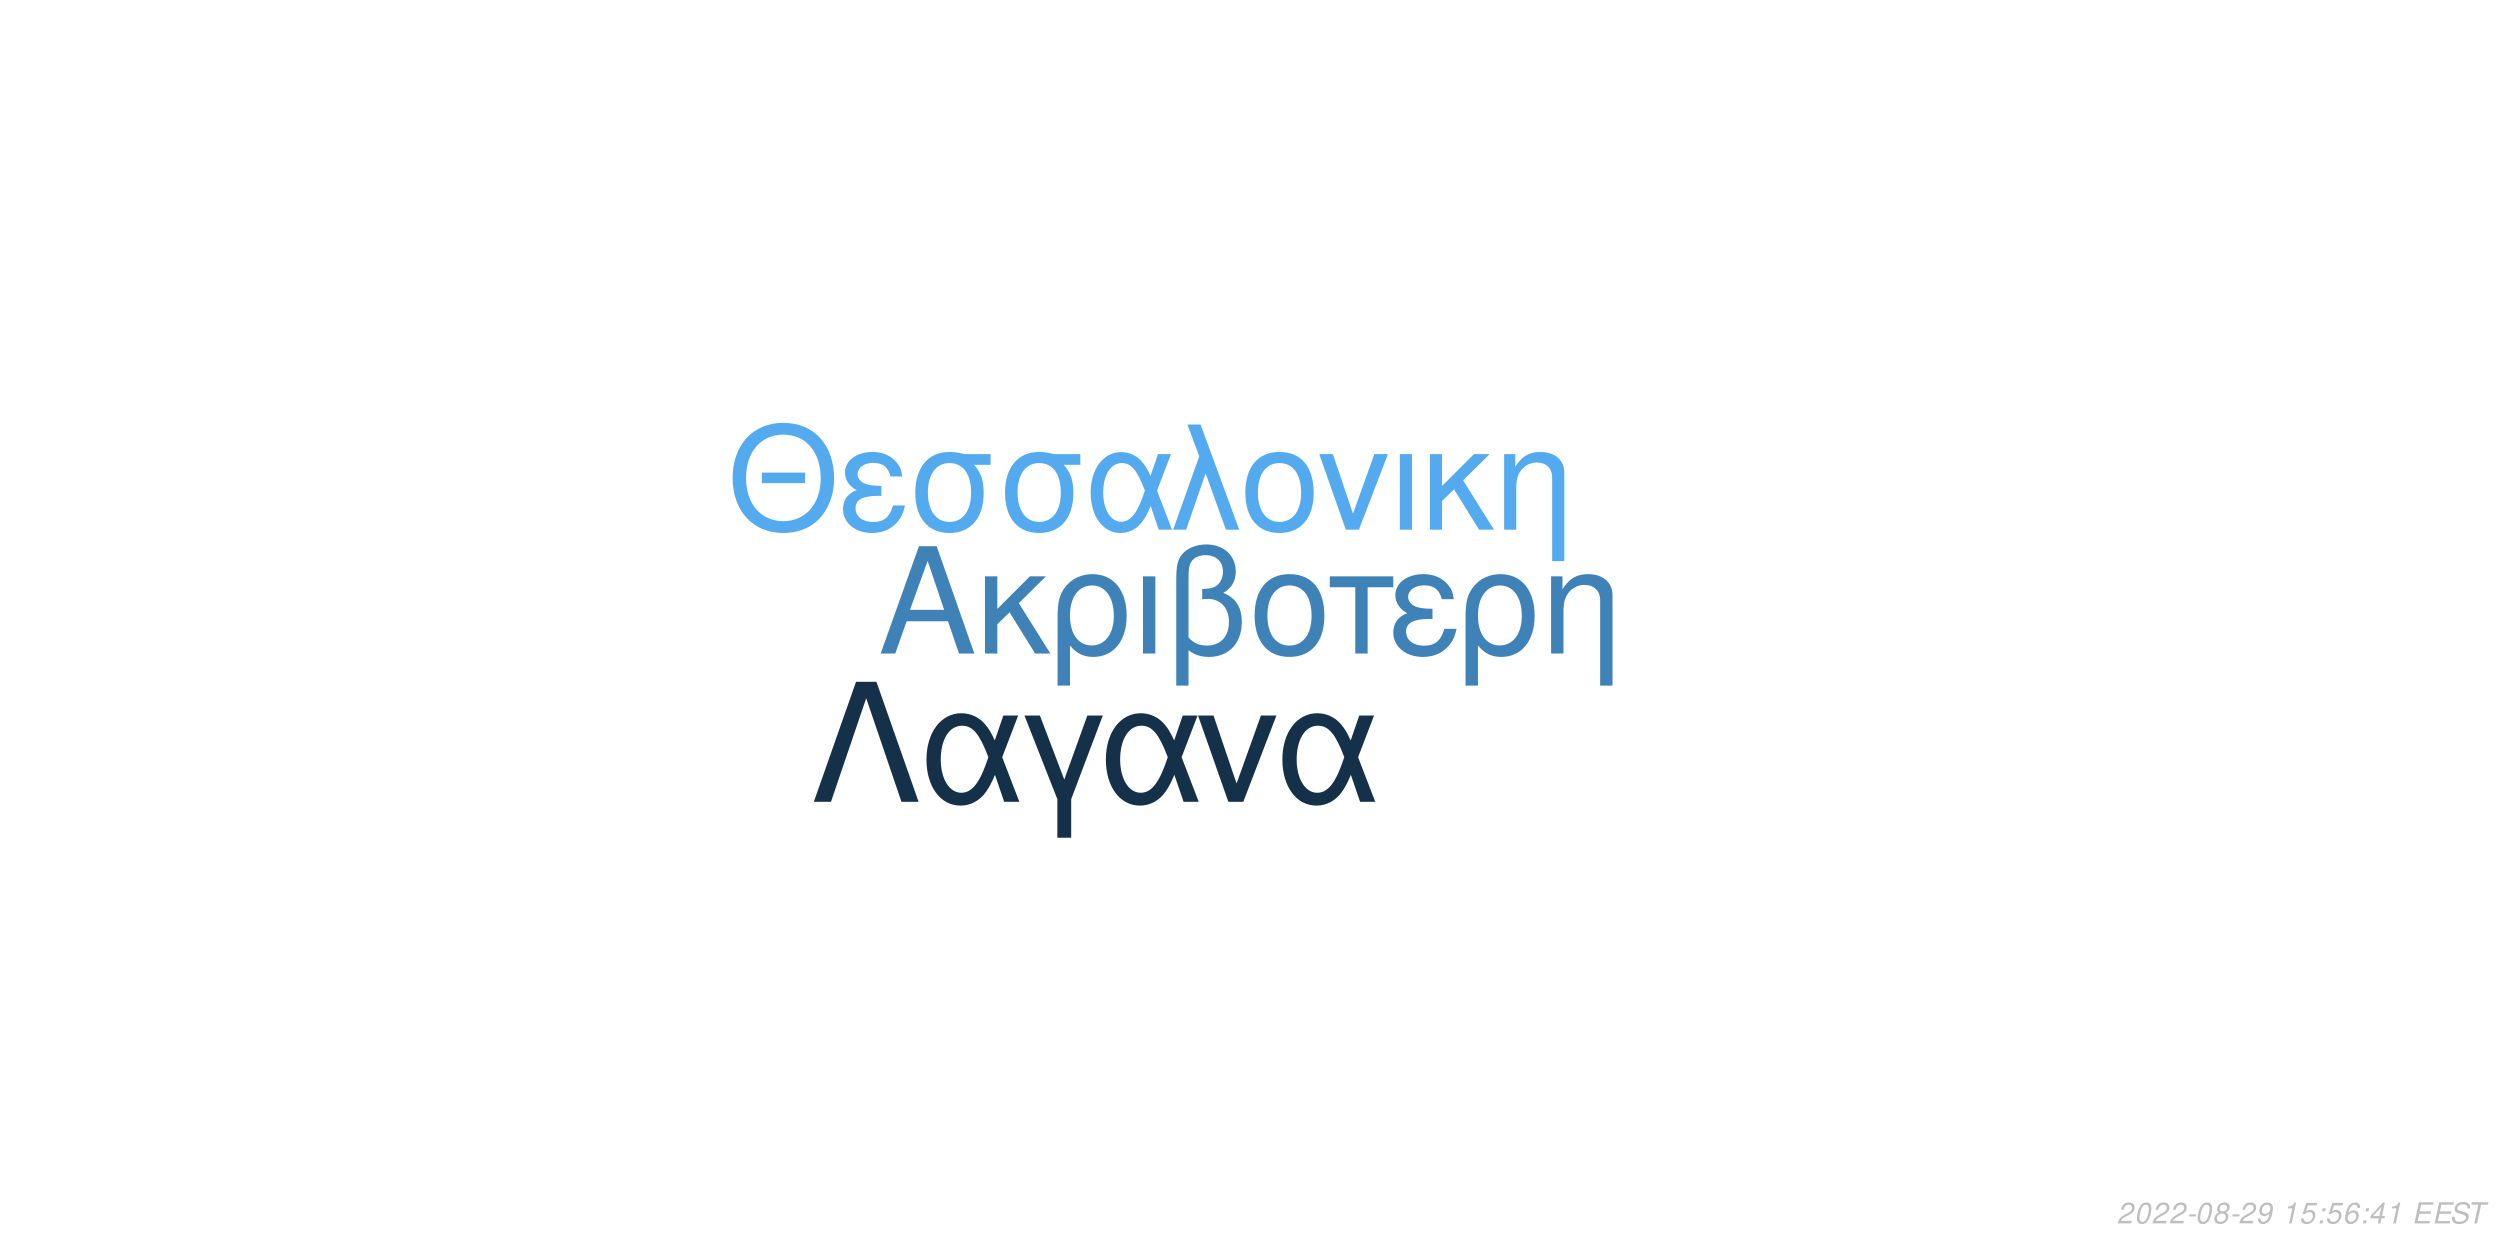
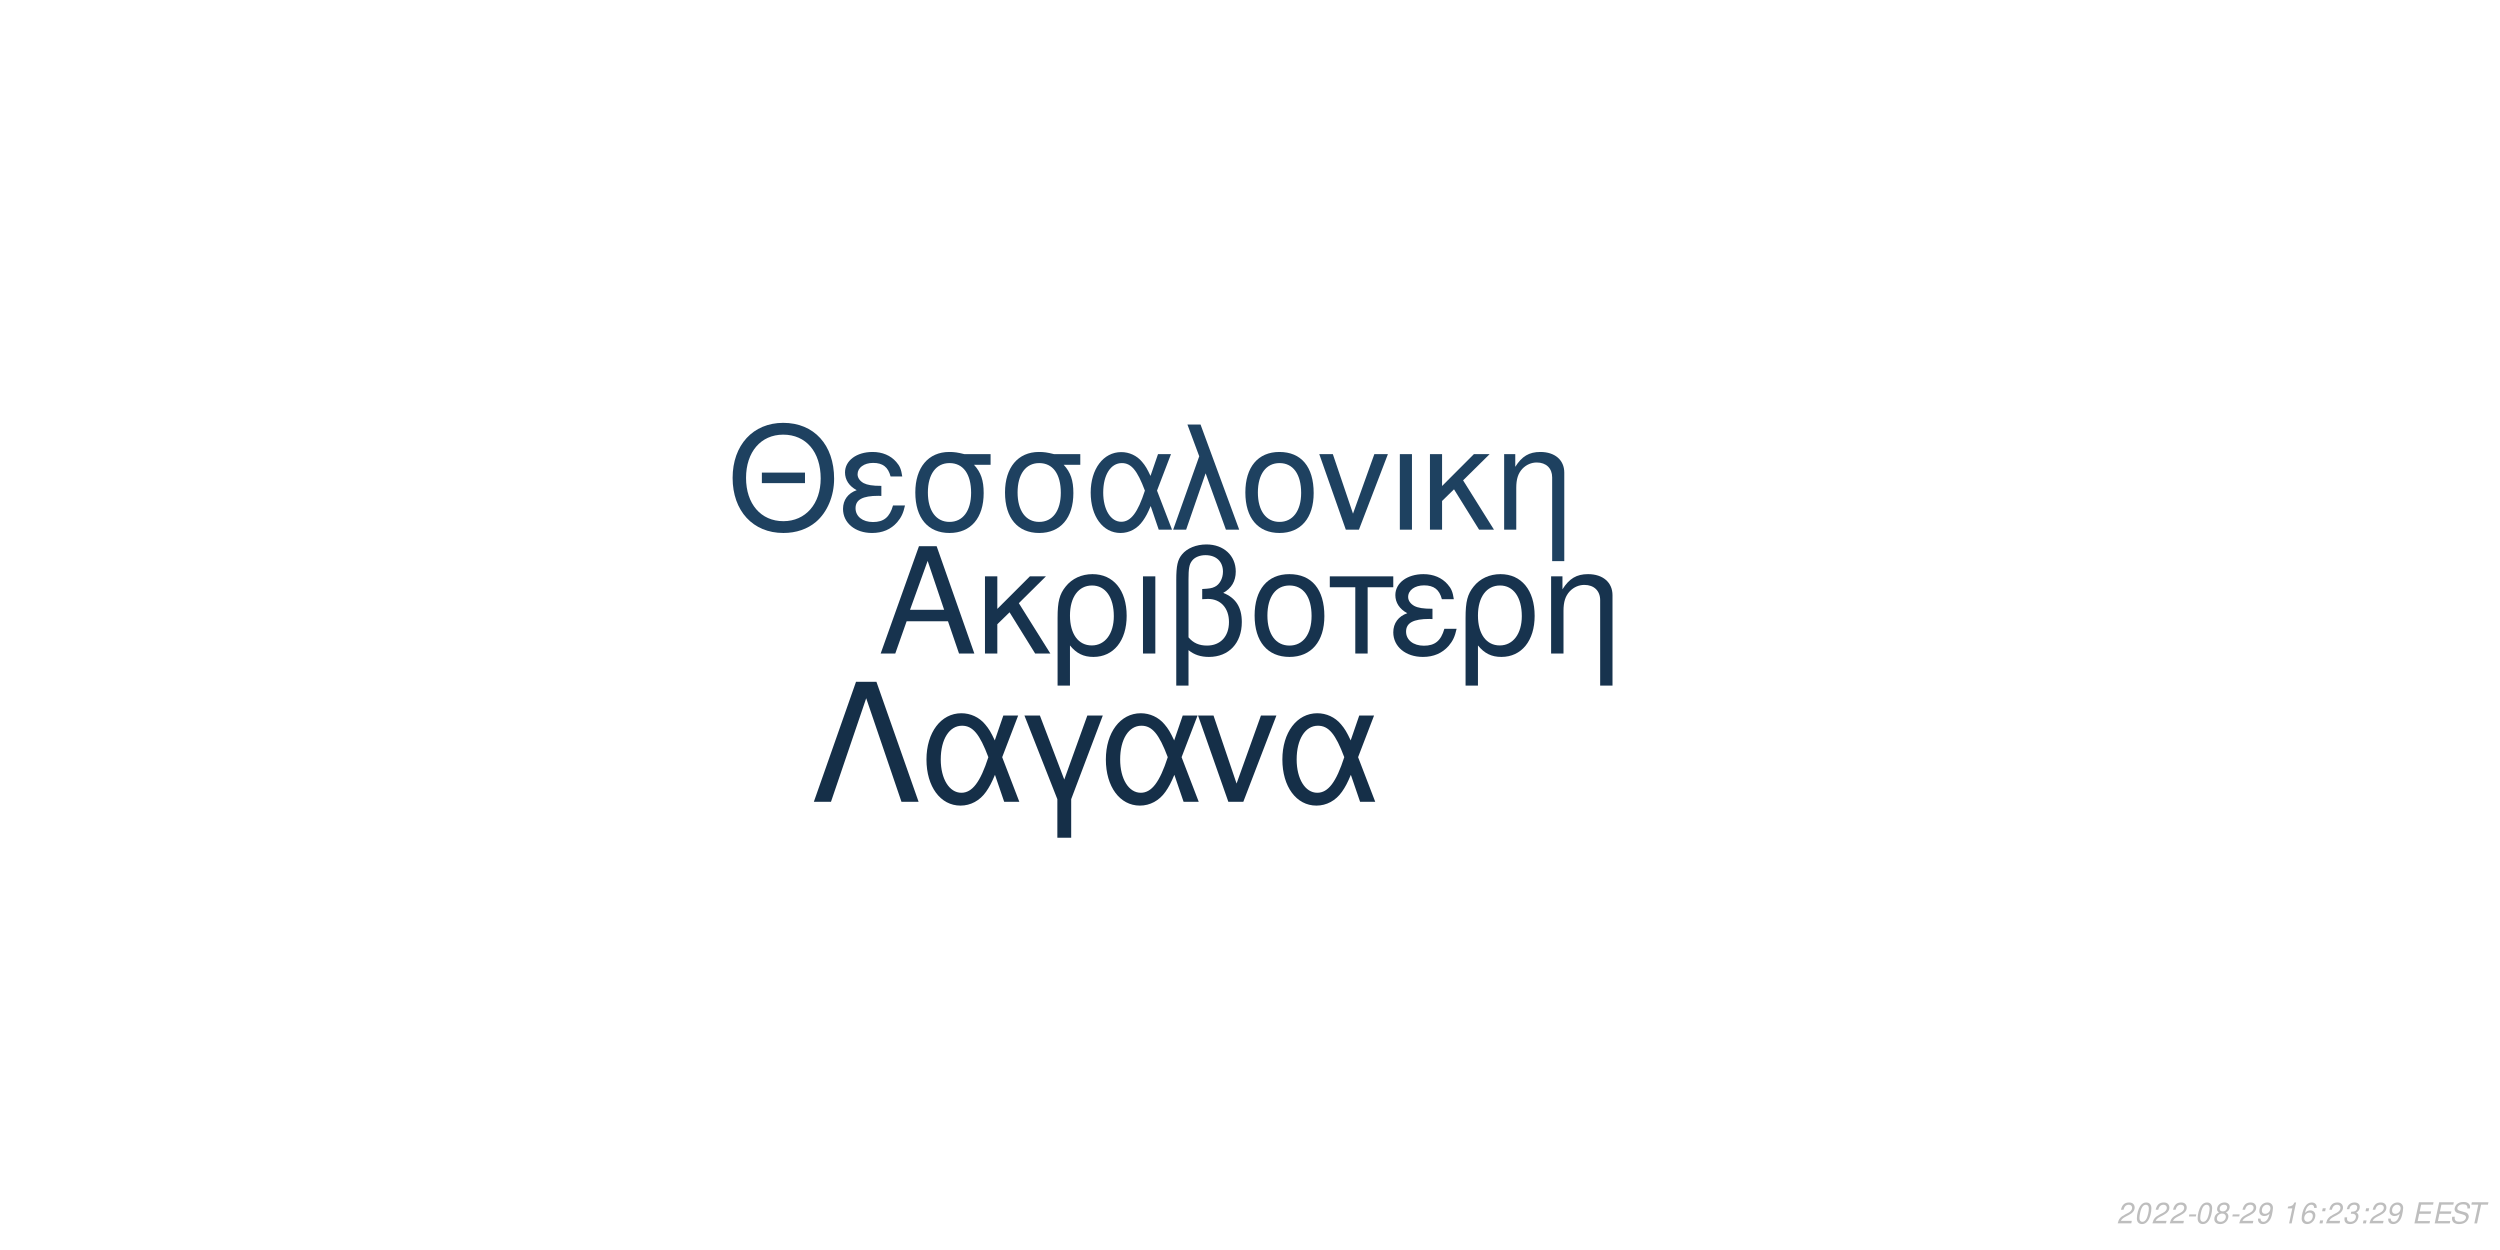
<svg xmlns="http://www.w3.org/2000/svg" xmlns:xlink="http://www.w3.org/1999/xlink" width="864pt" height="432pt" viewBox="0 0 864 432" version="1.1">
  <defs>
    <g>
      <symbol overflow="visible" id="glyph0-0">
        <path style="stroke:none;" d="" />
      </symbol>
      <symbol overflow="visible" id="glyph0-1">
        <path style="stroke:none;" d="M 24.125 -11.141 L 27.938 0 L 33.234 0 L 20.203 -37.094 L 14.094 -37.094 L 0.859 0 L 5.906 0 L 9.828 -11.141 Z M 22.797 -15.109 L 11 -15.109 L 17.094 -32.016 Z M 22.797 -15.109 " />
      </symbol>
      <symbol overflow="visible" id="glyph0-2">
        <path style="stroke:none;" d="M 7.172 -15.422 L 7.172 -26.672 L 2.906 -26.672 L 2.906 0 L 7.172 0 L 7.172 -10.125 L 11.406 -14.25 L 20.25 0 L 25.5 0 L 14.609 -17.406 L 23.969 -26.672 L 18.422 -26.672 Z M 7.172 -15.422 " />
      </symbol>
      <symbol overflow="visible" id="glyph0-3">
        <path style="stroke:none;" d="M 3 11.094 L 7.281 11.094 L 7.281 -2.797 C 9.516 -0.047 11.953 1.172 15.375 1.172 C 22.344 1.172 26.875 -4.422 26.875 -13.031 C 26.875 -21.891 22.297 -27.438 15.062 -27.438 C 11.297 -27.438 7.984 -25.906 5.797 -23.156 C 3.672 -20.516 3 -17.969 3 -12.359 Z M 14.906 -23.516 C 19.547 -23.516 22.438 -19.438 22.438 -12.922 C 22.438 -6.812 19.391 -2.797 14.812 -2.797 C 10.172 -2.797 7.281 -6.766 7.281 -13.125 C 7.281 -19.484 10.234 -23.516 14.906 -23.516 Z M 14.906 -23.516 " />
      </symbol>
      <symbol overflow="visible" id="glyph0-4">
        <path style="stroke:none;" d="M 3.516 0 L 7.781 0 L 7.781 -26.672 L 3.516 -26.672 Z M 3.516 0 " />
      </symbol>
      <symbol overflow="visible" id="glyph0-5">
        <path style="stroke:none;" d="M 4.016 11.094 L 8.25 11.094 L 8.25 -1.172 C 10.172 0.406 12.422 1.172 15.312 1.172 C 22.188 1.172 26.672 -3.609 26.672 -10.891 C 26.672 -15.984 24.578 -19.234 20.25 -20.969 C 23.109 -22.547 24.578 -25.031 24.578 -28.344 C 24.578 -33.844 20.406 -37.703 14.453 -37.703 C 10.938 -37.703 7.734 -36.391 6 -34.25 C 4.484 -32.422 4.016 -30.328 4.016 -25.391 Z M 8.25 -25.656 C 8.25 -29.359 8.5 -30.844 9.469 -32.062 C 10.375 -33.281 12.156 -34 14.094 -34 C 17.812 -34 20.156 -31.812 20.156 -28.297 C 20.156 -25.953 18.984 -23.812 17.297 -23.047 C 16.281 -22.547 15.469 -22.438 12.984 -22.297 L 12.984 -18.781 C 13.734 -18.828 14.344 -18.875 14.969 -18.875 C 19.344 -18.875 22.234 -15.719 22.234 -10.891 C 22.234 -5.906 19.281 -2.75 14.656 -2.75 C 11.953 -2.75 9.922 -3.609 8.25 -5.594 Z M 8.25 -25.656 " />
      </symbol>
      <symbol overflow="visible" id="glyph0-6">
        <path style="stroke:none;" d="M 14.094 -27.438 C 6.562 -27.438 2.094 -22.094 2.094 -13.125 C 2.094 -4.125 6.562 1.172 14.141 1.172 C 21.672 1.172 26.203 -4.172 26.203 -12.922 C 26.203 -22.188 21.828 -27.438 14.094 -27.438 Z M 14.141 -23.516 C 18.938 -23.516 21.781 -19.594 21.781 -12.984 C 21.781 -6.672 18.828 -2.75 14.141 -2.75 C 9.422 -2.75 6.516 -6.672 6.516 -13.125 C 6.516 -19.594 9.422 -23.516 14.141 -23.516 Z M 14.141 -23.516 " />
      </symbol>
      <symbol overflow="visible" id="glyph0-7">
        <path style="stroke:none;" d="M 7.891 0 L 12.156 0 L 12.156 -22.906 L 21.016 -22.906 L 21.016 -26.672 L -0.922 -26.672 L -0.922 -22.906 L 7.891 -22.906 Z M 7.891 0 " />
      </symbol>
      <symbol overflow="visible" id="glyph0-8">
        <path style="stroke:none;" d="M 14.562 -15.469 C 11.344 -15.469 9.562 -15.781 8.297 -16.438 C 6.922 -17.203 6.156 -18.328 6.156 -19.547 C 6.156 -21.891 8.453 -23.562 11.656 -23.562 C 15.062 -23.562 16.953 -22.094 17.812 -18.781 L 21.938 -18.781 C 21.578 -21.266 21.062 -22.5 19.797 -23.922 C 17.812 -26.203 14.906 -27.438 11.453 -27.438 C 5.797 -27.438 1.734 -24.375 1.734 -20.203 C 1.734 -17.609 3.156 -15.375 5.859 -13.938 C 2.797 -12.875 1.016 -10.484 1.016 -7.328 C 1.016 -2.391 5.297 1.172 11.25 1.172 C 14.969 1.172 17.906 -0.109 20.156 -2.641 C 21.578 -4.328 22.297 -5.797 22.906 -8.547 L 18.672 -8.547 C 17.5 -4.422 15.422 -2.703 11.609 -2.703 C 7.938 -2.703 5.438 -4.688 5.438 -7.578 C 5.438 -10.578 7.938 -11.953 13.484 -11.953 C 13.641 -11.953 14.094 -11.953 14.562 -11.906 Z M 14.562 -15.469 " />
      </symbol>
      <symbol overflow="visible" id="glyph0-9">
        <path style="stroke:none;" d="M 3.562 -26.672 L 3.562 0 L 7.844 0 L 7.844 -14.703 C 7.844 -17.906 8.5 -19.891 10.031 -21.531 C 11.406 -22.953 13.188 -23.719 15.062 -23.719 C 18.375 -23.719 20.516 -21.672 20.516 -18.469 L 20.516 11.094 L 24.781 11.094 L 24.781 -20.156 C 24.781 -24.578 21.469 -27.438 16.328 -27.438 C 12.359 -27.438 9.828 -25.906 7.484 -22.188 L 7.484 -26.672 Z M 3.562 -26.672 " />
      </symbol>
      <symbol overflow="visible" id="glyph1-0">
        <path style="stroke:none;" d="" />
      </symbol>
      <symbol overflow="visible" id="glyph1-1">
        <path style="stroke:none;" d="M 26.859 -19.734 L 11.953 -19.734 L 11.953 -16.094 L 26.859 -16.094 Z M 19.328 -36.922 C 8.922 -36.922 1.844 -29.25 1.844 -17.891 C 1.844 -6.484 8.875 1.141 19.391 1.141 C 23.812 1.141 27.703 -0.203 30.641 -2.688 C 34.578 -6.031 36.922 -11.656 36.922 -17.594 C 36.922 -29.297 30 -36.922 19.328 -36.922 Z M 19.328 -32.844 C 27.203 -32.844 32.281 -26.906 32.281 -17.688 C 32.281 -8.922 27.062 -2.938 19.391 -2.938 C 11.609 -2.938 6.484 -8.922 6.484 -17.891 C 6.484 -26.859 11.609 -32.844 19.328 -32.844 Z M 19.328 -32.844 " />
      </symbol>
      <symbol overflow="visible" id="glyph1-2">
        <path style="stroke:none;" d="M 14.25 -15.141 C 11.109 -15.141 9.375 -15.453 8.125 -16.094 C 6.781 -16.844 6.031 -17.938 6.031 -19.141 C 6.031 -21.422 8.266 -23.078 11.406 -23.078 C 14.75 -23.078 16.594 -21.625 17.438 -18.391 L 21.469 -18.391 C 21.125 -20.828 20.625 -22.031 19.391 -23.422 C 17.438 -25.656 14.594 -26.859 11.219 -26.859 C 5.688 -26.859 1.688 -23.875 1.688 -19.781 C 1.688 -17.234 3.094 -15.047 5.734 -13.656 C 2.734 -12.609 1 -10.266 1 -7.172 C 1 -2.344 5.188 1.141 11.016 1.141 C 14.656 1.141 17.547 -0.094 19.734 -2.594 C 21.125 -4.234 21.828 -5.688 22.422 -8.375 L 18.281 -8.375 C 17.141 -4.328 15.094 -2.641 11.359 -2.641 C 7.766 -2.641 5.328 -4.578 5.328 -7.422 C 5.328 -10.359 7.766 -11.703 13.203 -11.703 C 13.359 -11.703 13.797 -11.703 14.25 -11.656 Z M 14.25 -15.141 " />
      </symbol>
      <symbol overflow="visible" id="glyph1-3">
        <path style="stroke:none;" d="M 29 -26.109 L 19.938 -26.109 C 17.594 -26.703 16.438 -26.859 14.703 -26.859 C 7.469 -26.859 2.984 -21.469 2.984 -12.859 C 2.984 -4.031 7.375 1.141 14.797 1.141 C 22.172 1.141 26.609 -4.078 26.609 -12.656 C 26.609 -17.047 25.656 -19.828 23.266 -22.422 L 29 -22.422 Z M 14.797 -23.016 C 19.531 -23.016 22.266 -19.234 22.266 -12.75 C 22.266 -6.531 19.438 -2.688 14.797 -2.688 C 10.172 -2.688 7.328 -6.531 7.328 -12.859 C 7.328 -19.188 10.172 -23.016 14.797 -23.016 Z M 14.797 -23.016 " />
      </symbol>
      <symbol overflow="visible" id="glyph1-4">
        <path style="stroke:none;" d="M 29.344 -26.109 L 24.859 -26.109 L 22.266 -18.578 C 21.125 -21.031 20.484 -22.125 19.328 -23.469 C 17.547 -25.609 14.906 -26.812 12.156 -26.812 C 5.984 -26.812 1.594 -20.984 1.594 -12.812 C 1.594 -4.578 5.828 1.141 11.906 1.141 C 14.953 1.141 17.734 -0.344 19.625 -3.047 C 20.672 -4.531 21.281 -5.688 22.328 -8.172 L 25.109 0 L 29.703 0 L 24.516 -13.5 Z M 20.328 -13.5 C 17.891 -5.922 15.453 -2.734 12.156 -2.734 C 8.516 -2.734 5.922 -6.922 5.922 -12.812 C 5.922 -18.938 8.516 -23.016 12.359 -23.016 C 15.594 -23.016 17.688 -20.531 20.328 -13.5 Z M 20.328 -13.5 " />
      </symbol>
      <symbol overflow="visible" id="glyph1-5">
        <path style="stroke:none;" d="M 1.094 0 L 5.578 0 L 12.312 -19.484 L 19.328 0 L 23.922 0 L 10.562 -36.328 L 6.031 -36.328 L 10.109 -25.359 Z M 1.094 0 " />
      </symbol>
      <symbol overflow="visible" id="glyph1-6">
        <path style="stroke:none;" d="M 13.797 -26.859 C 6.422 -26.859 2.047 -21.625 2.047 -12.859 C 2.047 -4.031 6.422 1.141 13.859 1.141 C 21.234 1.141 25.656 -4.078 25.656 -12.656 C 25.656 -21.719 21.375 -26.859 13.797 -26.859 Z M 13.859 -23.016 C 18.531 -23.016 21.328 -19.188 21.328 -12.703 C 21.328 -6.531 18.438 -2.688 13.859 -2.688 C 9.219 -2.688 6.375 -6.531 6.375 -12.859 C 6.375 -19.188 9.219 -23.016 13.859 -23.016 Z M 13.859 -23.016 " />
      </symbol>
      <symbol overflow="visible" id="glyph1-7">
        <path style="stroke:none;" d="M 14.297 0 L 24.312 -26.109 L 19.625 -26.109 L 12.25 -5.531 L 5.281 -26.109 L 0.594 -26.109 L 9.766 0 Z M 14.297 0 " />
      </symbol>
      <symbol overflow="visible" id="glyph1-8">
        <path style="stroke:none;" d="M 3.438 0 L 7.625 0 L 7.625 -26.109 L 3.438 -26.109 Z M 3.438 0 " />
      </symbol>
      <symbol overflow="visible" id="glyph1-9">
        <path style="stroke:none;" d="M 7.031 -15.094 L 7.031 -26.109 L 2.844 -26.109 L 2.844 0 L 7.031 0 L 7.031 -9.922 L 11.156 -13.953 L 19.828 0 L 24.969 0 L 14.297 -17.047 L 23.469 -26.109 L 18.031 -26.109 Z M 7.031 -15.094 " />
      </symbol>
      <symbol overflow="visible" id="glyph1-10">
        <path style="stroke:none;" d="M 3.484 -26.109 L 3.484 0 L 7.672 0 L 7.672 -14.406 C 7.672 -17.547 8.328 -19.484 9.812 -21.078 C 11.156 -22.469 12.906 -23.219 14.75 -23.219 C 17.984 -23.219 20.078 -21.234 20.078 -18.094 L 20.078 10.859 L 24.266 10.859 L 24.266 -19.734 C 24.266 -24.062 21.031 -26.859 16 -26.859 C 12.109 -26.859 9.609 -25.359 7.328 -21.719 L 7.328 -26.109 Z M 3.484 -26.109 " />
      </symbol>
      <symbol overflow="visible" id="glyph2-0">
        <path style="stroke:none;" d="" />
      </symbol>
      <symbol overflow="visible" id="glyph2-1">
        <path style="stroke:none;" d="M 22.531 -41.484 L 15.484 -41.484 L 0.906 0 L 6.828 0 L 19 -35.797 L 31.188 0 L 37.109 0 Z M 22.531 -41.484 " />
      </symbol>
      <symbol overflow="visible" id="glyph2-2">
        <path style="stroke:none;" d="M 33.516 -29.812 L 28.391 -29.812 L 25.438 -21.219 C 24.125 -24.016 23.391 -25.266 22.078 -26.797 C 20.031 -29.25 17.016 -30.609 13.891 -30.609 C 6.828 -30.609 1.828 -23.953 1.828 -14.625 C 1.828 -5.234 6.656 1.312 13.594 1.312 C 17.078 1.312 20.266 -0.391 22.422 -3.469 C 23.609 -5.172 24.297 -6.484 25.5 -9.328 L 28.688 0 L 33.922 0 L 28 -15.422 Z M 23.219 -15.422 C 20.422 -6.766 17.641 -3.125 13.891 -3.125 C 9.734 -3.125 6.766 -7.906 6.766 -14.625 C 6.766 -21.625 9.734 -26.297 14.109 -26.297 C 17.812 -26.297 20.203 -23.453 23.219 -15.422 Z M 23.219 -15.422 " />
      </symbol>
      <symbol overflow="visible" id="glyph2-3">
        <path style="stroke:none;" d="M 12.062 12.406 L 16.844 12.406 L 16.844 -0.906 L 27.766 -29.812 L 22.422 -29.812 L 14.453 -7.688 L 6.031 -29.812 L 0.688 -29.812 L 12.062 -0.906 Z M 12.062 12.406 " />
      </symbol>
      <symbol overflow="visible" id="glyph2-4">
        <path style="stroke:none;" d="M 16.328 0 L 27.766 -29.812 L 22.422 -29.812 L 14 -6.312 L 6.031 -29.812 L 0.688 -29.812 L 11.156 0 Z M 16.328 0 " />
      </symbol>
      <symbol overflow="visible" id="glyph3-0">
        <path style="stroke:none;" d="" />
      </symbol>
      <symbol overflow="visible" id="glyph3-1">
        <path style="stroke:none;" d="M 5.234 -0.875 L 1.469 -0.875 C 1.641 -1.375 2.203 -1.891 3.109 -2.344 L 4.234 -2.938 C 5.562 -3.625 6.219 -4.469 6.219 -5.484 C 6.219 -5.938 6.062 -6.359 5.797 -6.656 C 5.469 -7.047 4.984 -7.234 4.312 -7.234 C 2.766 -7.234 1.891 -6.453 1.484 -4.734 L 2.375 -4.734 C 2.484 -5.188 2.609 -5.484 2.797 -5.75 C 3.094 -6.203 3.609 -6.453 4.188 -6.453 C 4.891 -6.453 5.344 -6.031 5.344 -5.375 C 5.344 -4.703 4.859 -4.094 4.016 -3.656 L 2.984 -3.125 C 1.234 -2.188 0.797 -1.656 0.344 -0.016 L 5.047 -0.016 Z M 5.234 -0.875 " />
      </symbol>
      <symbol overflow="visible" id="glyph3-2">
        <path style="stroke:none;" d="M 4.203 -7.234 C 3.375 -7.234 2.688 -6.812 2.125 -5.984 C 1.484 -5.047 0.984 -3.188 0.984 -1.734 C 0.984 -1.109 1.172 -0.562 1.484 -0.266 C 1.797 0.047 2.281 0.234 2.766 0.234 C 3.625 0.234 4.281 -0.156 4.859 -1.016 C 5.516 -1.953 6 -3.797 6 -5.266 C 6 -6.5 5.328 -7.234 4.203 -7.234 Z M 4.094 -6.453 C 4.734 -6.453 5.125 -5.984 5.125 -5.156 C 5.125 -4.203 4.781 -2.625 4.406 -1.812 C 3.984 -0.938 3.516 -0.547 2.875 -0.547 C 2.25 -0.547 1.875 -1.031 1.875 -1.828 C 1.875 -2.797 2.203 -4.344 2.594 -5.203 C 2.984 -6.047 3.453 -6.453 4.094 -6.453 Z M 4.094 -6.453 " />
      </symbol>
      <symbol overflow="visible" id="glyph3-3">
        <path style="stroke:none;" d="M 3.516 -3.125 L 1.125 -3.125 L 0.969 -2.406 L 3.359 -2.406 Z M 3.516 -3.125 " />
      </symbol>
      <symbol overflow="visible" id="glyph3-4">
        <path style="stroke:none;" d="M 4.766 -3.797 C 5.078 -3.969 5.234 -4.078 5.438 -4.234 C 5.812 -4.594 6.062 -5.172 6.062 -5.734 C 6.062 -6.625 5.344 -7.234 4.266 -7.234 C 2.812 -7.234 1.703 -6.219 1.703 -4.875 C 1.703 -4.406 1.875 -4.125 2.359 -3.812 C 1.297 -3.312 0.75 -2.516 0.75 -1.469 C 0.75 -0.438 1.547 0.234 2.812 0.234 C 3.656 0.234 4.359 -0.094 4.938 -0.734 C 5.359 -1.234 5.609 -1.859 5.609 -2.438 C 5.609 -3.047 5.312 -3.516 4.766 -3.797 Z M 4.109 -6.453 C 4.797 -6.453 5.188 -6.125 5.188 -5.578 C 5.188 -5.266 5.062 -4.922 4.859 -4.672 C 4.562 -4.312 4.188 -4.156 3.656 -4.156 C 2.984 -4.156 2.594 -4.453 2.594 -4.984 C 2.594 -5.859 3.203 -6.453 4.109 -6.453 Z M 3.453 -3.406 C 4.234 -3.406 4.734 -2.984 4.734 -2.312 C 4.734 -1.312 3.922 -0.547 2.875 -0.547 C 2.125 -0.547 1.625 -0.969 1.625 -1.625 C 1.625 -2.609 2.438 -3.406 3.453 -3.406 Z M 3.453 -3.406 " />
      </symbol>
      <symbol overflow="visible" id="glyph3-5">
        <path style="stroke:none;" d="M 0.844 -1.656 C 0.844 -1.547 0.844 -1.438 0.844 -1.375 C 0.844 -0.406 1.531 0.234 2.578 0.234 C 3.203 0.234 3.766 0.016 4.297 -0.438 C 4.938 -1 5.312 -1.656 5.594 -2.719 C 5.844 -3.672 6.016 -4.766 6.016 -5.375 C 6.016 -5.844 5.844 -6.328 5.547 -6.656 C 5.203 -7.031 4.703 -7.234 4.062 -7.234 C 2.516 -7.234 1.297 -5.938 1.297 -4.266 C 1.297 -3.203 1.984 -2.547 3.047 -2.547 C 3.484 -2.547 3.953 -2.672 4.281 -2.891 C 4.406 -2.984 4.547 -3.078 4.828 -3.344 C 4.438 -1.484 3.703 -0.547 2.703 -0.547 C 2.109 -0.547 1.719 -0.938 1.719 -1.547 L 1.719 -1.656 Z M 3.953 -6.453 C 4.625 -6.453 5.141 -5.953 5.141 -5.281 C 5.141 -4.188 4.312 -3.312 3.297 -3.312 C 2.594 -3.312 2.172 -3.734 2.172 -4.453 C 2.172 -5.562 2.984 -6.453 3.953 -6.453 Z M 3.953 -6.453 " />
      </symbol>
      <symbol overflow="visible" id="glyph3-6">
        <path style="stroke:none;" d="" />
      </symbol>
      <symbol overflow="visible" id="glyph3-7">
        <path style="stroke:none;" d="M 3.703 -5.188 L 2.594 0 L 3.469 0 L 5.016 -7.234 L 4.438 -7.234 C 3.906 -6.156 3.688 -6.016 2.234 -5.812 L 2.109 -5.188 Z M 3.703 -5.188 " />
      </symbol>
      <symbol overflow="visible" id="glyph3-8">
-         <path style="stroke:none;" d="M 6.297 -7.094 L 2.594 -7.094 L 1.234 -3.234 L 2.047 -3.234 C 2.656 -3.766 2.938 -3.906 3.531 -3.906 C 4.328 -3.906 4.797 -3.453 4.797 -2.688 C 4.797 -1.438 3.969 -0.547 2.828 -0.547 C 2.031 -0.547 1.609 -0.938 1.578 -1.734 L 0.703 -1.734 L 0.703 -1.516 C 0.703 -0.938 0.844 -0.547 1.188 -0.266 C 1.562 0.062 2.078 0.234 2.703 0.234 C 3.656 0.234 4.391 -0.156 4.984 -0.922 C 5.422 -1.5 5.672 -2.234 5.672 -2.953 C 5.672 -4 4.938 -4.672 3.812 -4.672 C 3.328 -4.672 2.906 -4.547 2.406 -4.234 L 3.109 -6.219 L 6.109 -6.219 Z M 6.297 -7.094 " />
+         <path style="stroke:none;" d="M 6.125 -5.344 L 6.141 -5.625 C 6.141 -6.609 5.453 -7.234 4.391 -7.234 C 3.438 -7.234 2.641 -6.719 2.016 -5.703 C 1.422 -4.781 0.938 -2.953 0.938 -1.688 C 0.938 -0.516 1.688 0.234 2.859 0.234 C 3.703 0.234 4.438 -0.156 5 -0.875 C 5.406 -1.422 5.672 -2.156 5.672 -2.766 C 5.672 -3.812 4.969 -4.5 3.906 -4.5 C 3.234 -4.5 2.672 -4.234 2.094 -3.625 C 2.406 -5.375 3.234 -6.453 4.25 -6.453 C 4.703 -6.453 5.062 -6.234 5.172 -5.844 C 5.203 -5.719 5.234 -5.578 5.25 -5.344 Z M 3.656 -3.734 C 4.344 -3.734 4.797 -3.281 4.797 -2.625 C 4.797 -1.469 3.984 -0.547 2.984 -0.547 C 2.297 -0.547 1.812 -1.047 1.812 -1.766 C 1.812 -2.859 2.625 -3.734 3.656 -3.734 Z M 3.656 -3.734 " />
      </symbol>
      <symbol overflow="visible" id="glyph3-9">
        <path style="stroke:none;" d="M 2.359 -1.031 L 1.312 -1.031 L 1.094 0 L 2.141 0 Z M 3.266 -5.234 L 2.219 -5.234 L 2 -4.203 L 3.047 -4.203 Z M 3.266 -5.234 " />
      </symbol>
      <symbol overflow="visible" id="glyph3-10">
-         <path style="stroke:none;" d="M 6.125 -5.344 L 6.141 -5.625 C 6.141 -6.609 5.453 -7.234 4.391 -7.234 C 3.438 -7.234 2.641 -6.719 2.016 -5.703 C 1.422 -4.781 0.938 -2.953 0.938 -1.688 C 0.938 -0.516 1.688 0.234 2.859 0.234 C 3.703 0.234 4.438 -0.156 5 -0.875 C 5.406 -1.422 5.672 -2.156 5.672 -2.766 C 5.672 -3.812 4.969 -4.5 3.906 -4.5 C 3.234 -4.5 2.672 -4.234 2.094 -3.625 C 2.406 -5.375 3.234 -6.453 4.25 -6.453 C 4.703 -6.453 5.062 -6.234 5.172 -5.844 C 5.203 -5.719 5.234 -5.578 5.25 -5.344 Z M 3.656 -3.734 C 4.344 -3.734 4.797 -3.281 4.797 -2.625 C 4.797 -1.469 3.984 -0.547 2.984 -0.547 C 2.297 -0.547 1.812 -1.047 1.812 -1.766 C 1.812 -2.859 2.625 -3.734 3.656 -3.734 Z M 3.656 -3.734 " />
+         <path style="stroke:none;" d="M 2.922 -3.312 C 3.125 -3.344 3.234 -3.344 3.375 -3.344 C 4.203 -3.344 4.688 -3 4.688 -2.406 C 4.688 -1.312 3.906 -0.547 2.781 -0.547 C 2.047 -0.547 1.594 -0.938 1.594 -1.562 C 1.594 -1.719 1.609 -1.844 1.656 -2.094 L 0.766 -2.094 C 0.734 -1.797 0.719 -1.641 0.719 -1.469 C 0.719 -0.375 1.406 0.234 2.641 0.234 C 3.547 0.234 4.297 -0.078 4.812 -0.656 C 5.266 -1.156 5.562 -1.875 5.562 -2.547 C 5.562 -3.125 5.344 -3.453 4.797 -3.734 C 5.641 -4.234 6.016 -4.844 6.016 -5.734 C 6.016 -6.656 5.312 -7.234 4.203 -7.234 C 3.375 -7.234 2.672 -6.938 2.188 -6.375 C 1.891 -6.031 1.703 -5.641 1.516 -4.906 L 2.391 -4.906 C 2.5 -5.359 2.594 -5.594 2.734 -5.812 C 3.047 -6.234 3.516 -6.453 4.078 -6.453 C 4.734 -6.453 5.141 -6.125 5.141 -5.578 C 5.141 -5.188 5.016 -4.797 4.797 -4.547 C 4.516 -4.234 4 -4.062 3.266 -4.062 L 3.078 -4.062 Z M 2.922 -3.312 " />
      </symbol>
      <symbol overflow="visible" id="glyph3-11">
-         <path style="stroke:none;" d="M 3.625 -1.75 L 3.266 0 L 4.141 0 L 4.516 -1.75 L 5.562 -1.75 L 5.734 -2.531 L 4.688 -2.531 L 5.688 -7.234 L 5.016 -7.234 L 0.844 -2.672 L 0.641 -1.75 Z M 3.797 -2.531 L 1.594 -2.531 L 4.469 -5.703 Z M 3.797 -2.531 " />
+         <path style="stroke:none;" d="M 2.547 -3.312 L 6.5 -3.312 L 6.688 -4.141 L 2.719 -4.141 L 3.219 -6.469 L 7.344 -6.469 L 7.516 -7.297 L 2.453 -7.297 L 0.906 0 L 6.125 0 L 6.297 -0.812 L 2.016 -0.812 Z M 2.547 -3.312 " />
      </symbol>
      <symbol overflow="visible" id="glyph3-12">
-         <path style="stroke:none;" d="M 2.547 -3.312 L 6.5 -3.312 L 6.688 -4.141 L 2.719 -4.141 L 3.219 -6.469 L 7.344 -6.469 L 7.516 -7.297 L 2.453 -7.297 L 0.906 0 L 6.125 0 L 6.297 -0.812 L 2.016 -0.812 Z M 2.547 -3.312 " />
+         <path style="stroke:none;" d="M 7.062 -5.156 C 7.125 -5.438 7.141 -5.562 7.141 -5.703 C 7.141 -6.156 6.938 -6.594 6.594 -6.891 C 6.188 -7.25 5.656 -7.406 4.875 -7.406 C 3.844 -7.406 3.047 -7.125 2.5 -6.562 C 2.094 -6.141 1.781 -5.438 1.781 -4.922 C 1.781 -4.297 2.219 -3.766 2.891 -3.562 L 4.594 -3.094 C 5.406 -2.859 5.734 -2.578 5.734 -2.094 C 5.734 -1.781 5.547 -1.406 5.266 -1.141 C 4.844 -0.766 4.266 -0.578 3.453 -0.578 C 2.328 -0.578 1.812 -0.984 1.812 -1.906 C 1.812 -2.047 1.812 -2.125 1.844 -2.312 L 0.984 -2.312 C 0.906 -2.062 0.891 -1.906 0.891 -1.688 C 0.891 -0.484 1.797 0.234 3.297 0.234 C 4.359 0.234 5.234 -0.062 5.812 -0.609 C 6.344 -1.078 6.688 -1.797 6.688 -2.375 C 6.688 -2.641 6.609 -2.906 6.453 -3.156 C 6.234 -3.5 5.938 -3.703 5.469 -3.828 L 3.75 -4.312 C 2.984 -4.547 2.734 -4.734 2.734 -5.188 C 2.734 -5.547 2.875 -5.844 3.188 -6.109 C 3.547 -6.438 4.031 -6.594 4.703 -6.594 C 5.266 -6.594 5.688 -6.484 5.906 -6.297 C 6.094 -6.125 6.219 -5.797 6.219 -5.516 C 6.219 -5.422 6.203 -5.344 6.188 -5.156 Z M 7.062 -5.156 " />
      </symbol>
      <symbol overflow="visible" id="glyph3-13">
-         <path style="stroke:none;" d="M 7.062 -5.156 C 7.125 -5.438 7.141 -5.562 7.141 -5.703 C 7.141 -6.156 6.938 -6.594 6.594 -6.891 C 6.188 -7.25 5.656 -7.406 4.875 -7.406 C 3.844 -7.406 3.047 -7.125 2.5 -6.562 C 2.094 -6.141 1.781 -5.438 1.781 -4.922 C 1.781 -4.297 2.219 -3.766 2.891 -3.562 L 4.594 -3.094 C 5.406 -2.859 5.734 -2.578 5.734 -2.094 C 5.734 -1.781 5.547 -1.406 5.266 -1.141 C 4.844 -0.766 4.266 -0.578 3.453 -0.578 C 2.328 -0.578 1.812 -0.984 1.812 -1.906 C 1.812 -2.047 1.812 -2.125 1.844 -2.312 L 0.984 -2.312 C 0.906 -2.062 0.891 -1.906 0.891 -1.688 C 0.891 -0.484 1.797 0.234 3.297 0.234 C 4.359 0.234 5.234 -0.062 5.812 -0.609 C 6.344 -1.078 6.688 -1.797 6.688 -2.375 C 6.688 -2.641 6.609 -2.906 6.453 -3.156 C 6.234 -3.5 5.938 -3.703 5.469 -3.828 L 3.75 -4.312 C 2.984 -4.547 2.734 -4.734 2.734 -5.188 C 2.734 -5.547 2.875 -5.844 3.188 -6.109 C 3.547 -6.438 4.031 -6.594 4.703 -6.594 C 5.266 -6.594 5.688 -6.484 5.906 -6.297 C 6.094 -6.125 6.219 -5.797 6.219 -5.516 C 6.219 -5.422 6.203 -5.344 6.188 -5.156 Z M 7.062 -5.156 " />
-       </symbol>
-       <symbol overflow="visible" id="glyph3-14">
        <path style="stroke:none;" d="M 4.938 -6.469 L 7.312 -6.469 L 7.484 -7.297 L 1.75 -7.297 L 1.578 -6.469 L 3.984 -6.469 L 2.609 0 L 3.547 0 Z M 4.938 -6.469 " />
      </symbol>
    </g>
  </defs>
  <g id="surface1">
    <rect x="0" y="0" width="864" height="432" style="fill:rgb(100%,100%,100%);fill-opacity:1;stroke:none;" />
-     <g style="fill:rgb(24.314%,50.98%,71.765%);fill-opacity:1;">
+     <g style="fill:rgb(9.02%,20%,30.588%);fill-opacity:1;">
      <use xlink:href="#glyph0-1" x="303.5" y="225.861" />
      <use xlink:href="#glyph0-2" x="337.5" y="225.861" />
      <use xlink:href="#glyph0-3" x="362.5" y="225.861" />
      <use xlink:href="#glyph0-4" x="391.5" y="225.861" />
      <use xlink:href="#glyph0-5" x="402.5" y="225.861" />
      <use xlink:href="#glyph0-6" x="431.5" y="225.861" />
      <use xlink:href="#glyph0-7" x="460.5" y="225.861" />
      <use xlink:href="#glyph0-8" x="480.5" y="225.861" />
      <use xlink:href="#glyph0-3" x="503.5" y="225.861" />
      <use xlink:href="#glyph0-9" x="532.5" y="225.861" />
    </g>
-     <g style="fill:rgb(32.549%,66.667%,93.333%);fill-opacity:1;">
+     <g style="fill:rgb(11.765%,25.49%,37.647%);fill-opacity:1;">
      <use xlink:href="#glyph1-1" x="251.348" y="183.058" />
      <use xlink:href="#glyph1-2" x="290.348" y="183.058" />
      <use xlink:href="#glyph1-3" x="313.348" y="183.058" />
      <use xlink:href="#glyph1-3" x="344.348" y="183.058" />
      <use xlink:href="#glyph1-4" x="375.348" y="183.058" />
      <use xlink:href="#glyph1-5" x="404.348" y="183.058" />
      <use xlink:href="#glyph1-6" x="428.348" y="183.058" />
      <use xlink:href="#glyph1-7" x="455.348" y="183.058" />
      <use xlink:href="#glyph1-8" x="480.348" y="183.058" />
      <use xlink:href="#glyph1-9" x="491.348" y="183.058" />
      <use xlink:href="#glyph1-10" x="516.348" y="183.058" />
    </g>
-     <g style="fill:rgb(8.235%,18.824%,28.627%);fill-opacity:1;">
+     <g style="fill:rgb(8.235%,18.431%,28.235%);fill-opacity:1;">
      <use xlink:href="#glyph2-1" x="280.359" y="277.105" />
      <use xlink:href="#glyph2-2" x="318.359" y="277.105" />
      <use xlink:href="#glyph2-3" x="353.359" y="277.105" />
      <use xlink:href="#glyph2-2" x="380.359" y="277.105" />
      <use xlink:href="#glyph2-4" x="413.359" y="277.105" />
      <use xlink:href="#glyph2-2" x="441.359" y="277.105" />
    </g>
    <g style="fill:rgb(74.51%,74.51%,74.51%);fill-opacity:1;">
      <use xlink:href="#glyph3-1" x="731.52" y="422.81" />
      <use xlink:href="#glyph3-2" x="737.52" y="422.81" />
      <use xlink:href="#glyph3-1" x="743.52" y="422.81" />
      <use xlink:href="#glyph3-1" x="749.52" y="422.81" />
      <use xlink:href="#glyph3-3" x="755.52" y="422.81" />
      <use xlink:href="#glyph3-2" x="758.52" y="422.81" />
      <use xlink:href="#glyph3-4" x="764.52" y="422.81" />
      <use xlink:href="#glyph3-3" x="770.52" y="422.81" />
      <use xlink:href="#glyph3-1" x="773.52" y="422.81" />
      <use xlink:href="#glyph3-5" x="779.52" y="422.81" />
      <use xlink:href="#glyph3-6" x="785.52" y="422.81" />
      <use xlink:href="#glyph3-7" x="788.52" y="422.81" />
      <use xlink:href="#glyph3-8" x="794.52" y="422.81" />
      <use xlink:href="#glyph3-9" x="800.52" y="422.81" />
-       <use xlink:href="#glyph3-8" x="803.52" y="422.81" />
+       <use xlink:href="#glyph3-1" x="803.52" y="422.81" />
      <use xlink:href="#glyph3-10" x="809.52" y="422.81" />
      <use xlink:href="#glyph3-9" x="815.52" y="422.81" />
-       <use xlink:href="#glyph3-11" x="818.52" y="422.81" />
-       <use xlink:href="#glyph3-7" x="824.52" y="422.81" />
+       <use xlink:href="#glyph3-1" x="818.52" y="422.81" />
+       <use xlink:href="#glyph3-5" x="824.52" y="422.81" />
      <use xlink:href="#glyph3-6" x="830.52" y="422.81" />
-       <use xlink:href="#glyph3-12" x="833.52" y="422.81" />
-       <use xlink:href="#glyph3-12" x="840.52" y="422.81" />
-       <use xlink:href="#glyph3-13" x="846.52" y="422.81" />
-       <use xlink:href="#glyph3-14" x="852.52" y="422.81" />
+       <use xlink:href="#glyph3-11" x="833.52" y="422.81" />
+       <use xlink:href="#glyph3-11" x="840.52" y="422.81" />
+       <use xlink:href="#glyph3-12" x="846.52" y="422.81" />
+       <use xlink:href="#glyph3-13" x="852.52" y="422.81" />
    </g>
  </g>
</svg>
